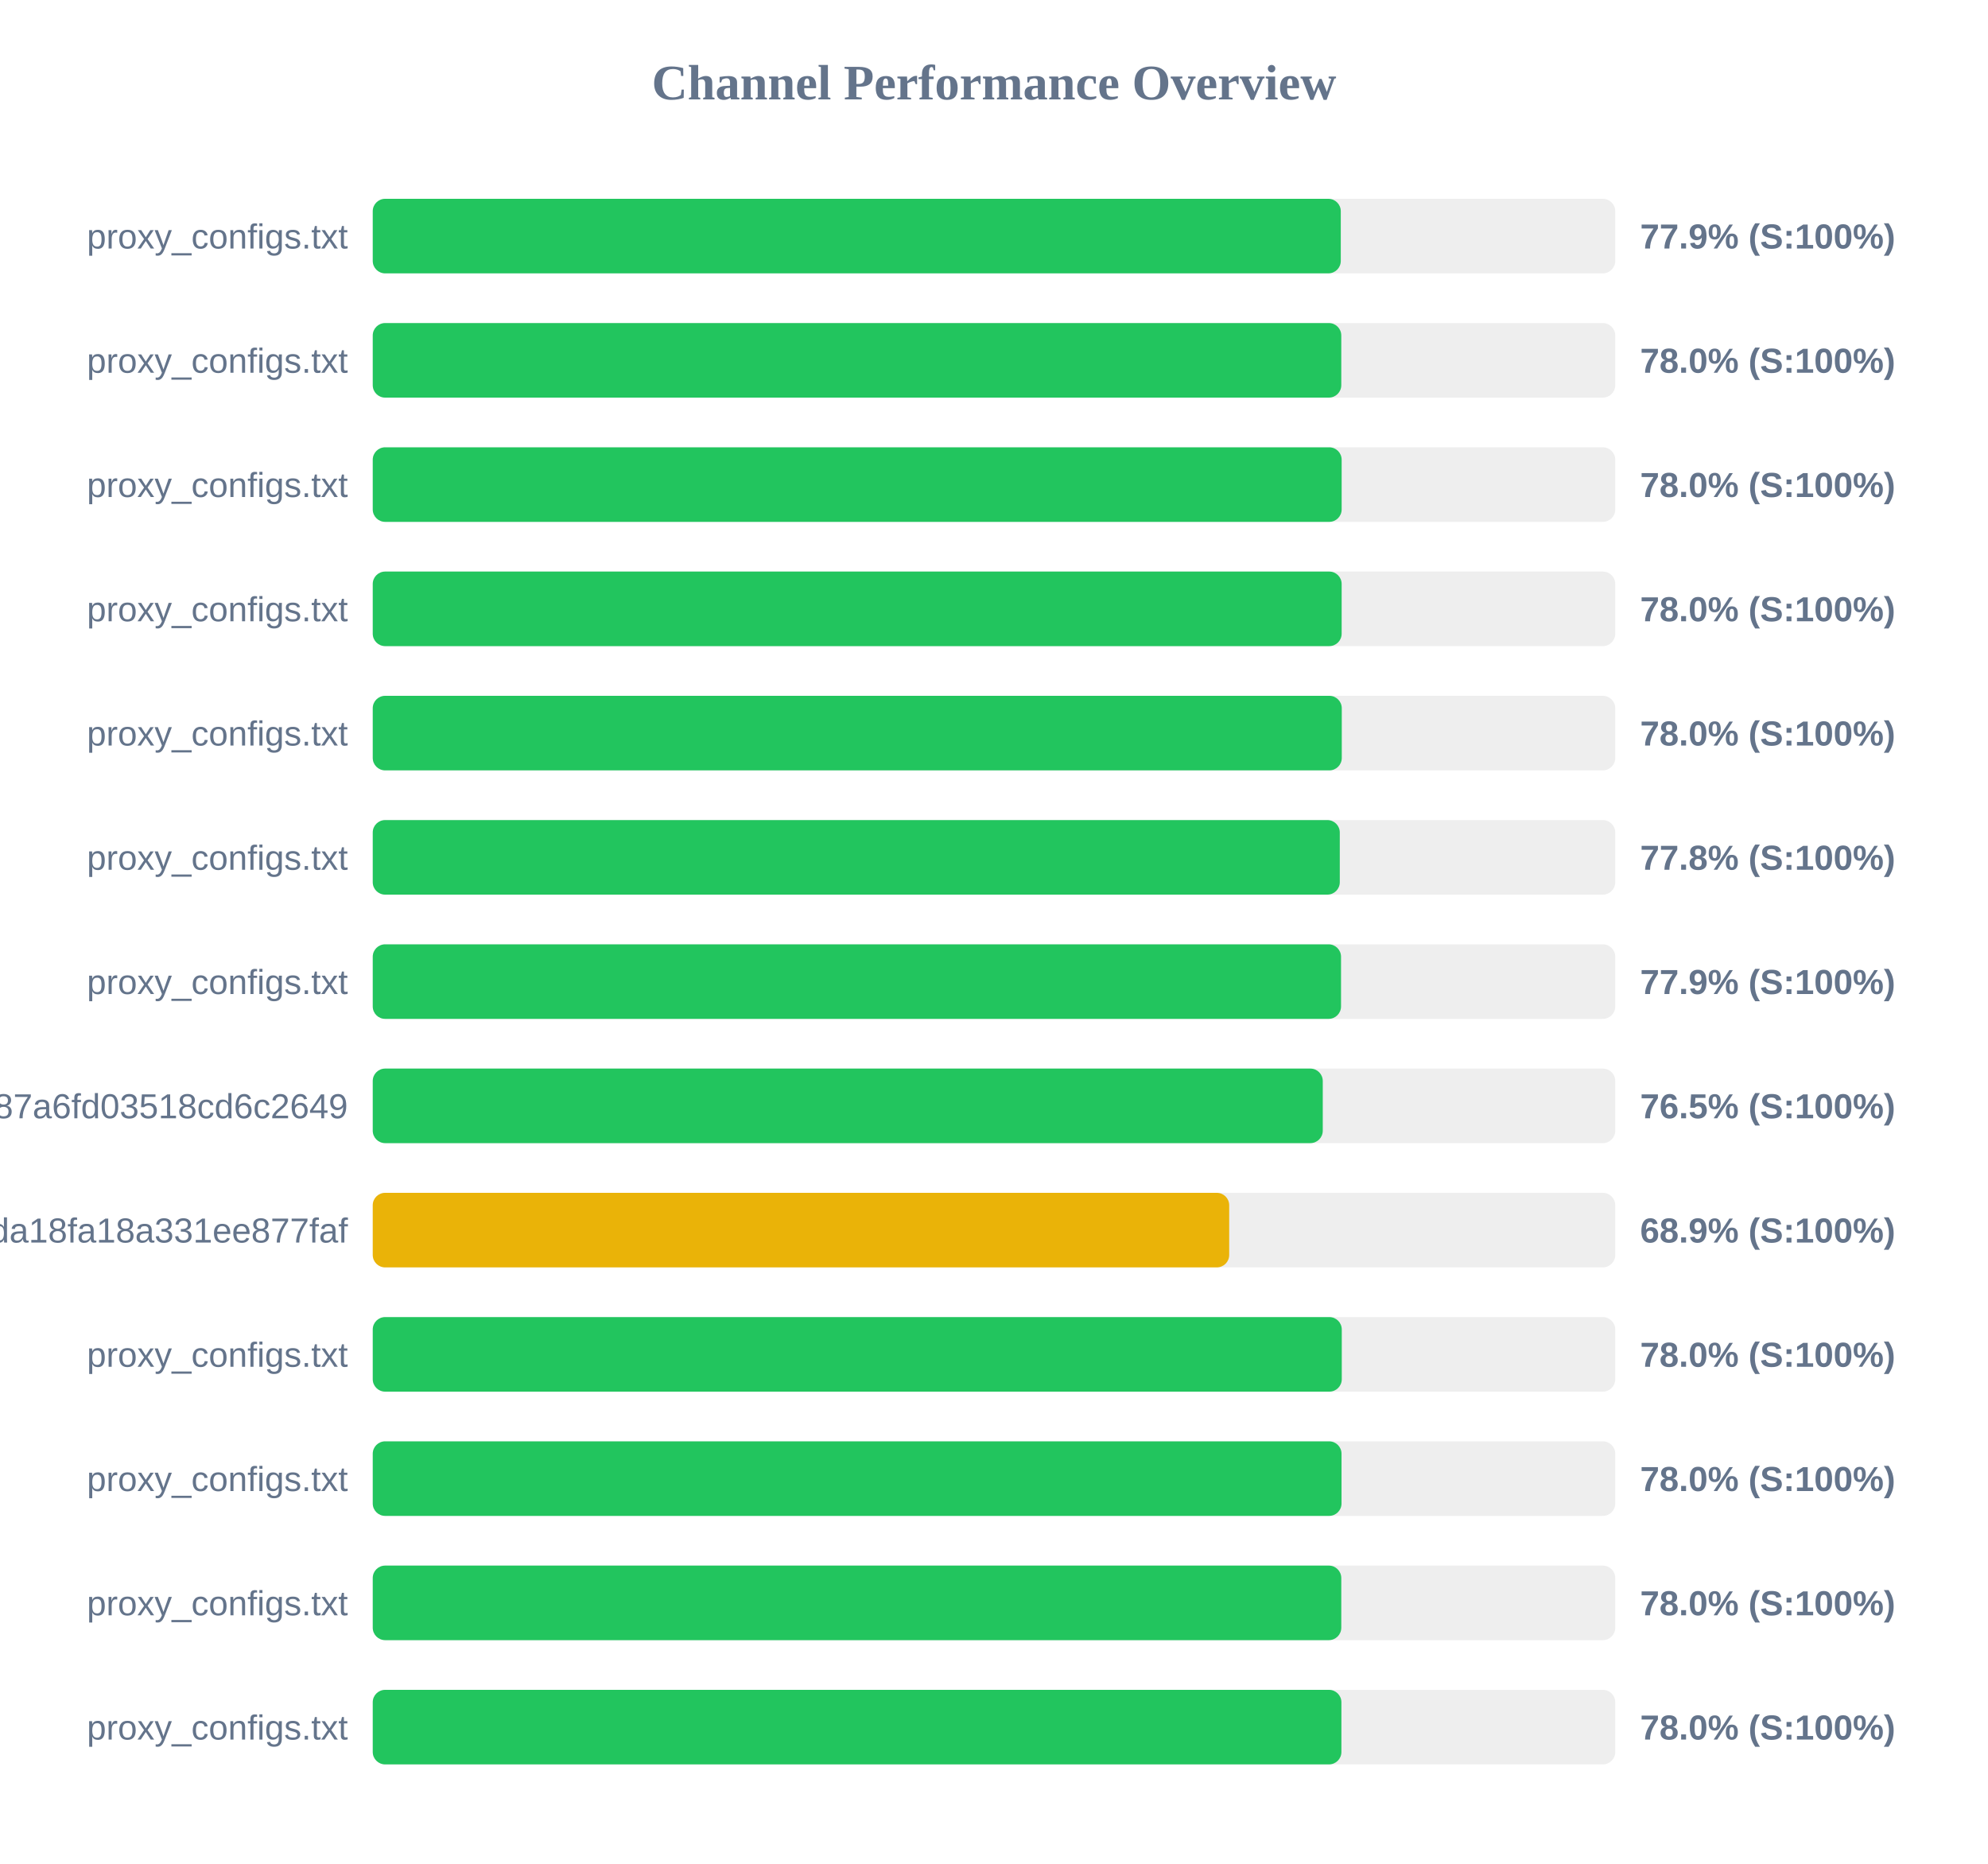
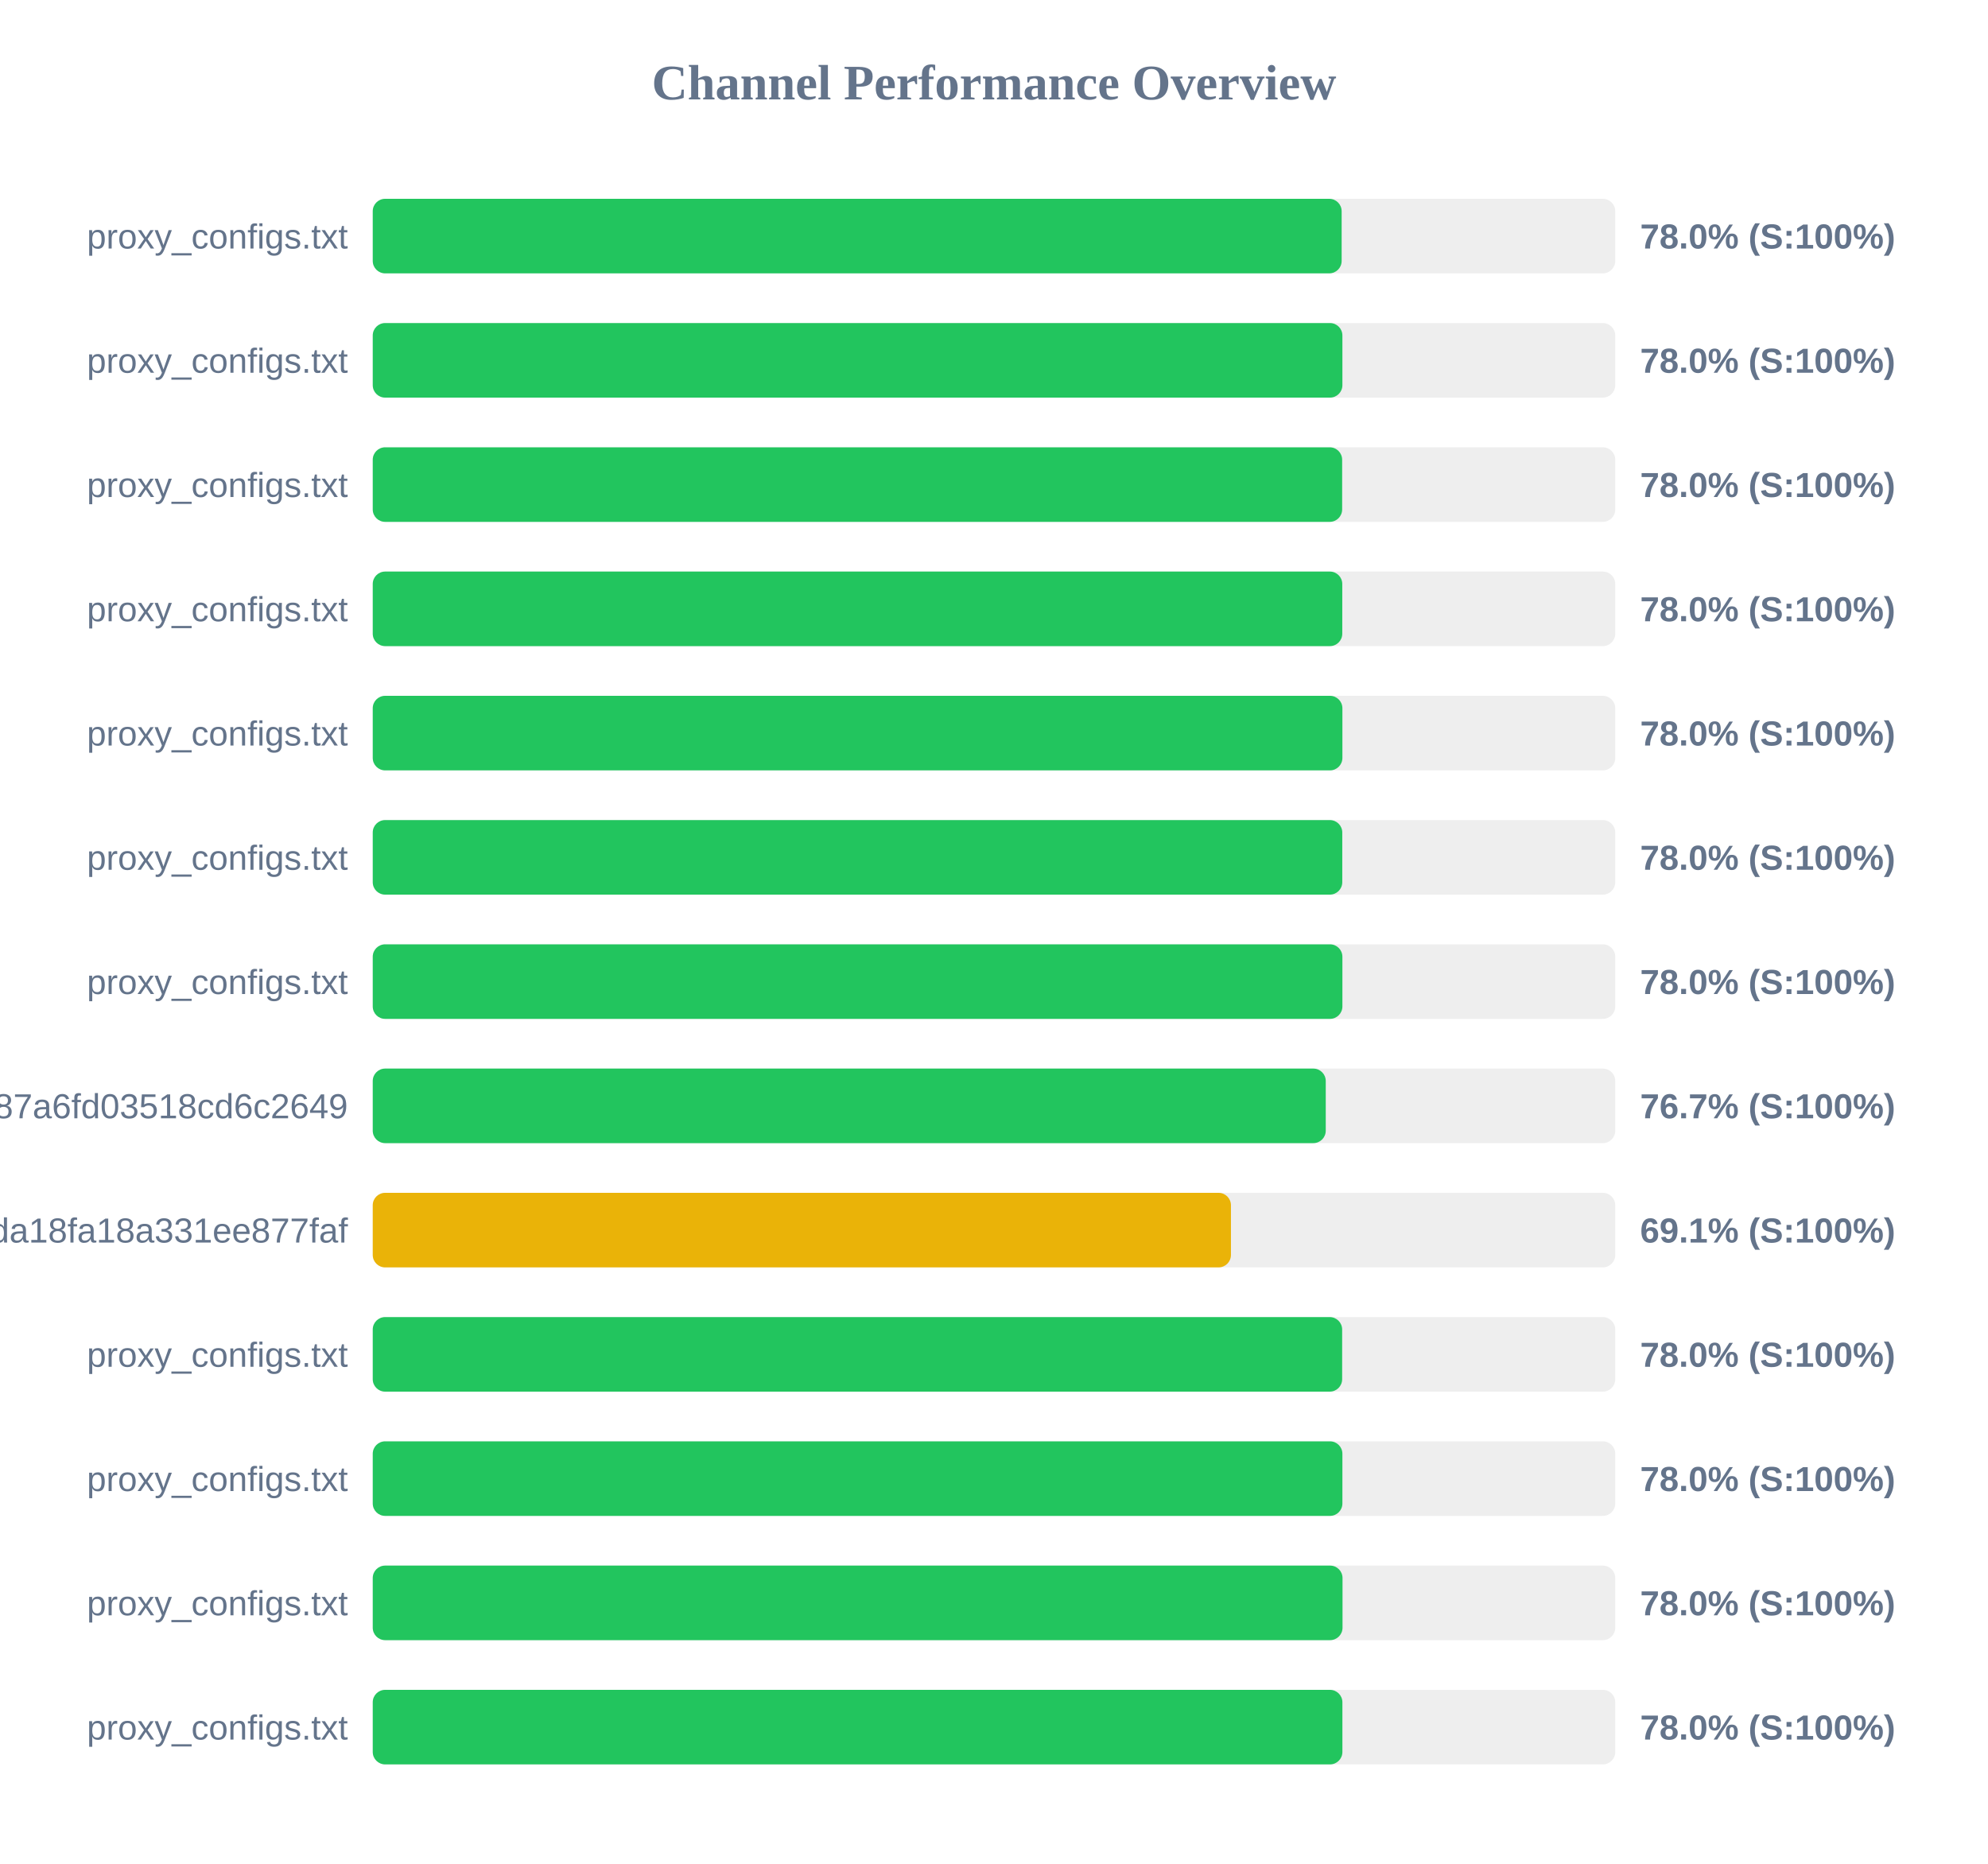
<svg xmlns="http://www.w3.org/2000/svg" width="800" height="750" version="1.1">
  <style>
        .row { font: 14px Arial; fill: #64748b; }
        .score { font: bold 14px Arial; fill: #64748b; }
    </style>
  <text x="400" y="40" text-anchor="middle" font-size="20px" font-weight="bold" fill="#64748b">Channel Performance Overview</text>
  <rect x="150" y="80" width="500" height="30" fill="#eee" rx="5" />
-   <rect x="150" y="80" width="389.55" height="30" fill="#22c55e" rx="5" />
+   <rect x="150" y="80" width="389.9" height="30" fill="#22c55e" rx="5" />
  <text x="140" y="100" text-anchor="end" class="row">proxy_configs.txt</text>
-   <text x="660" y="100" text-anchor="start" class="score">77.9% (S:100%)</text>
+   <text x="660" y="100" text-anchor="start" class="score">78.0% (S:100%)</text>
  <rect x="150" y="130" width="500" height="30" fill="#eee" rx="5" />
-   <rect x="150" y="130" width="389.75" height="30" fill="#22c55e" rx="5" />
+   <rect x="150" y="130" width="390.2" height="30" fill="#22c55e" rx="5" />
  <text x="140" y="150" text-anchor="end" class="row">proxy_configs.txt</text>
  <text x="660" y="150" text-anchor="start" class="score">78.0% (S:100%)</text>
  <rect x="150" y="180" width="500" height="30" fill="#eee" rx="5" />
-   <rect x="150" y="180" width="389.9" height="30" fill="#22c55e" rx="5" />
+   <rect x="150" y="180" width="390.1" height="30" fill="#22c55e" rx="5" />
  <text x="140" y="200" text-anchor="end" class="row">proxy_configs.txt</text>
  <text x="660" y="200" text-anchor="start" class="score">78.0% (S:100%)</text>
  <rect x="150" y="230" width="500" height="30" fill="#eee" rx="5" />
-   <rect x="150" y="230" width="389.9" height="30" fill="#22c55e" rx="5" />
+   <rect x="150" y="230" width="390.15" height="30" fill="#22c55e" rx="5" />
  <text x="140" y="250" text-anchor="end" class="row">proxy_configs.txt</text>
  <text x="660" y="250" text-anchor="start" class="score">78.0% (S:100%)</text>
  <rect x="150" y="280" width="500" height="30" fill="#eee" rx="5" />
-   <rect x="150" y="280" width="389.95" height="30" fill="#22c55e" rx="5" />
+   <rect x="150" y="280" width="390.2" height="30" fill="#22c55e" rx="5" />
  <text x="140" y="300" text-anchor="end" class="row">proxy_configs.txt</text>
  <text x="660" y="300" text-anchor="start" class="score">78.0% (S:100%)</text>
  <rect x="150" y="330" width="500" height="30" fill="#eee" rx="5" />
-   <rect x="150" y="330" width="389.15" height="30" fill="#22c55e" rx="5" />
+   <rect x="150" y="330" width="390.15" height="30" fill="#22c55e" rx="5" />
  <text x="140" y="350" text-anchor="end" class="row">proxy_configs.txt</text>
-   <text x="660" y="350" text-anchor="start" class="score">77.8% (S:100%)</text>
+   <text x="660" y="350" text-anchor="start" class="score">78.0% (S:100%)</text>
  <rect x="150" y="380" width="500" height="30" fill="#eee" rx="5" />
-   <rect x="150" y="380" width="389.65" height="30" fill="#22c55e" rx="5" />
+   <rect x="150" y="380" width="390.2" height="30" fill="#22c55e" rx="5" />
  <text x="140" y="400" text-anchor="end" class="row">proxy_configs.txt</text>
-   <text x="660" y="400" text-anchor="start" class="score">77.9% (S:100%)</text>
+   <text x="660" y="400" text-anchor="start" class="score">78.0% (S:100%)</text>
  <rect x="150" y="430" width="500" height="30" fill="#eee" rx="5" />
-   <rect x="150" y="430" width="382.3" height="30" fill="#22c55e" rx="5" />
+   <rect x="150" y="430" width="383.5" height="30" fill="#22c55e" rx="5" />
  <text x="140" y="450" text-anchor="end" class="row">subscribe?token=a65ab3a38c5b887a6fd03518cd6c2649</text>
-   <text x="660" y="450" text-anchor="start" class="score">76.5% (S:100%)</text>
+   <text x="660" y="450" text-anchor="start" class="score">76.7% (S:100%)</text>
  <rect x="150" y="480" width="500" height="30" fill="#eee" rx="5" />
-   <rect x="150" y="480" width="344.65" height="30" fill="#eab308" rx="5" />
+   <rect x="150" y="480" width="345.35" height="30" fill="#eab308" rx="5" />
  <text x="140" y="500" text-anchor="end" class="row">740ccd4fe4efda18fa18a331ee877faf</text>
-   <text x="660" y="500" text-anchor="start" class="score">68.9% (S:100%)</text>
+   <text x="660" y="500" text-anchor="start" class="score">69.1% (S:100%)</text>
  <rect x="150" y="530" width="500" height="30" fill="#eee" rx="5" />
-   <rect x="150" y="530" width="389.95" height="30" fill="#22c55e" rx="5" />
+   <rect x="150" y="530" width="390.1" height="30" fill="#22c55e" rx="5" />
  <text x="140" y="550" text-anchor="end" class="row">proxy_configs.txt</text>
  <text x="660" y="550" text-anchor="start" class="score">78.0% (S:100%)</text>
  <rect x="150" y="580" width="500" height="30" fill="#eee" rx="5" />
-   <rect x="150" y="580" width="389.85" height="30" fill="#22c55e" rx="5" />
+   <rect x="150" y="580" width="390.2" height="30" fill="#22c55e" rx="5" />
  <text x="140" y="600" text-anchor="end" class="row">proxy_configs.txt</text>
  <text x="660" y="600" text-anchor="start" class="score">78.0% (S:100%)</text>
  <rect x="150" y="630" width="500" height="30" fill="#eee" rx="5" />
-   <rect x="150" y="630" width="389.75" height="30" fill="#22c55e" rx="5" />
+   <rect x="150" y="630" width="390.25" height="30" fill="#22c55e" rx="5" />
  <text x="140" y="650" text-anchor="end" class="row">proxy_configs.txt</text>
  <text x="660" y="650" text-anchor="start" class="score">78.0% (S:100%)</text>
  <rect x="150" y="680" width="500" height="30" fill="#eee" rx="5" />
-   <rect x="150" y="680" width="389.8" height="30" fill="#22c55e" rx="5" />
+   <rect x="150" y="680" width="390.2" height="30" fill="#22c55e" rx="5" />
  <text x="140" y="700" text-anchor="end" class="row">proxy_configs.txt</text>
  <text x="660" y="700" text-anchor="start" class="score">78.0% (S:100%)</text>
</svg>
